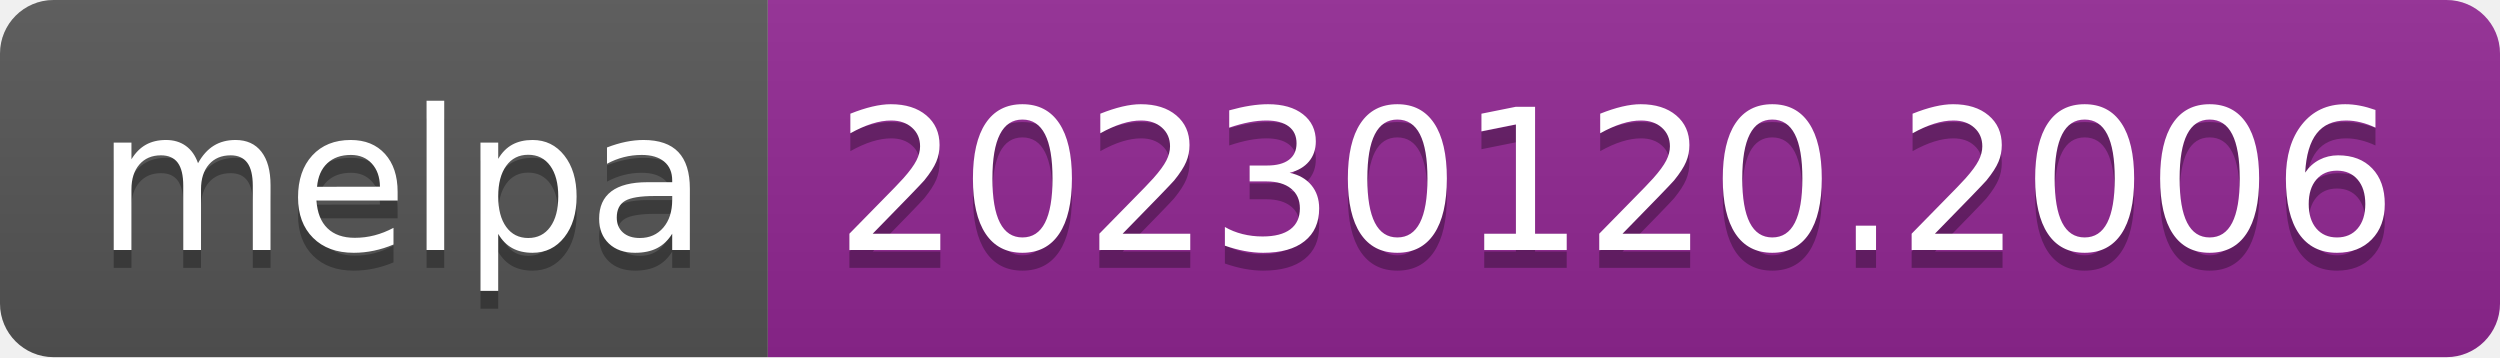
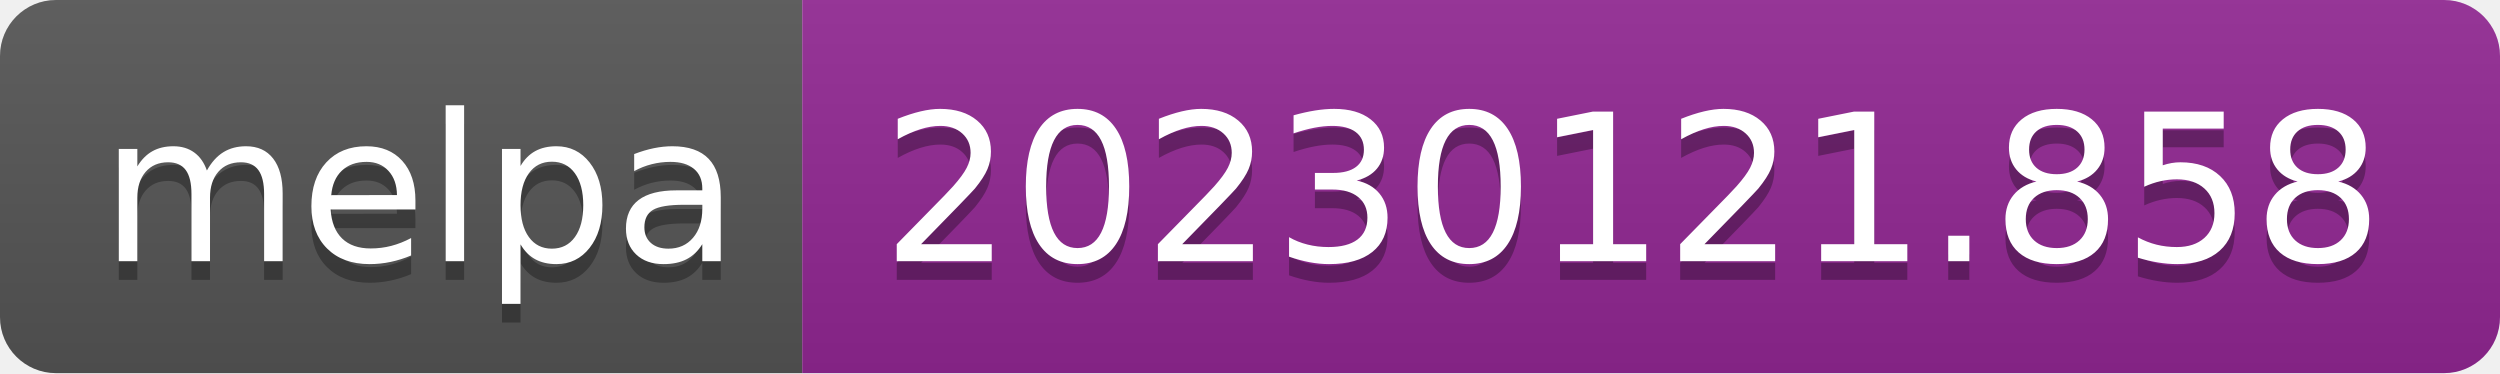
- <svg xmlns="http://www.w3.org/2000/svg" width="140" height="20" role="img" aria-label="melpa: 20230120.2006">
+ <svg xmlns="http://www.w3.org/2000/svg" width="134" height="20" role="img" aria-label="melpa: 20230121.858">
  <linearGradient id="s" x2="0" y2="100%">
    <stop offset="0" stop-color="#bbb" stop-opacity=".1" />
    <stop offset="1" stop-opacity=".1" />
  </linearGradient>
  <clipPath id="r">
-     <rect width="140" height="20" rx="3" fill="#fff" />
+     <rect width="134" height="20" rx="3" fill="#fff" />
  </clipPath>
  <g clip-path="url(#r)">
    <rect width="43" height="20" fill="#555" />
-     <rect x="43" width="97" height="20" fill="#922793" />
-     <rect width="140" height="20" fill="url(#s)" />
+     <rect x="43" width="91" height="20" fill="#922793" />
+     <rect width="134" height="20" fill="url(#s)" />
  </g>
  <g fill="#fff" text-anchor="middle" font-family="Verdana,Geneva,DejaVu Sans,sans-serif" text-rendering="geometricPrecision" font-size="110">
    <text aria-hidden="true" x="225" y="150" fill="#010101" fill-opacity=".3" transform="scale(.1)" textLength="330">melpa</text>
    <text x="225" y="140" transform="scale(.1)" fill="#fff" textLength="330">melpa</text>
-     <text aria-hidden="true" x="905" y="150" fill="#010101" fill-opacity=".3" transform="scale(.1)" textLength="870">20230120.2006</text>
-     <text x="905" y="140" transform="scale(.1)" fill="#fff" textLength="870">20230120.2006</text>
+     <text aria-hidden="true" x="875" y="150" fill="#010101" fill-opacity=".3" transform="scale(.1)" textLength="810">20230121.858</text>
+     <text x="875" y="140" transform="scale(.1)" fill="#fff" textLength="810">20230121.858</text>
  </g>
</svg>
